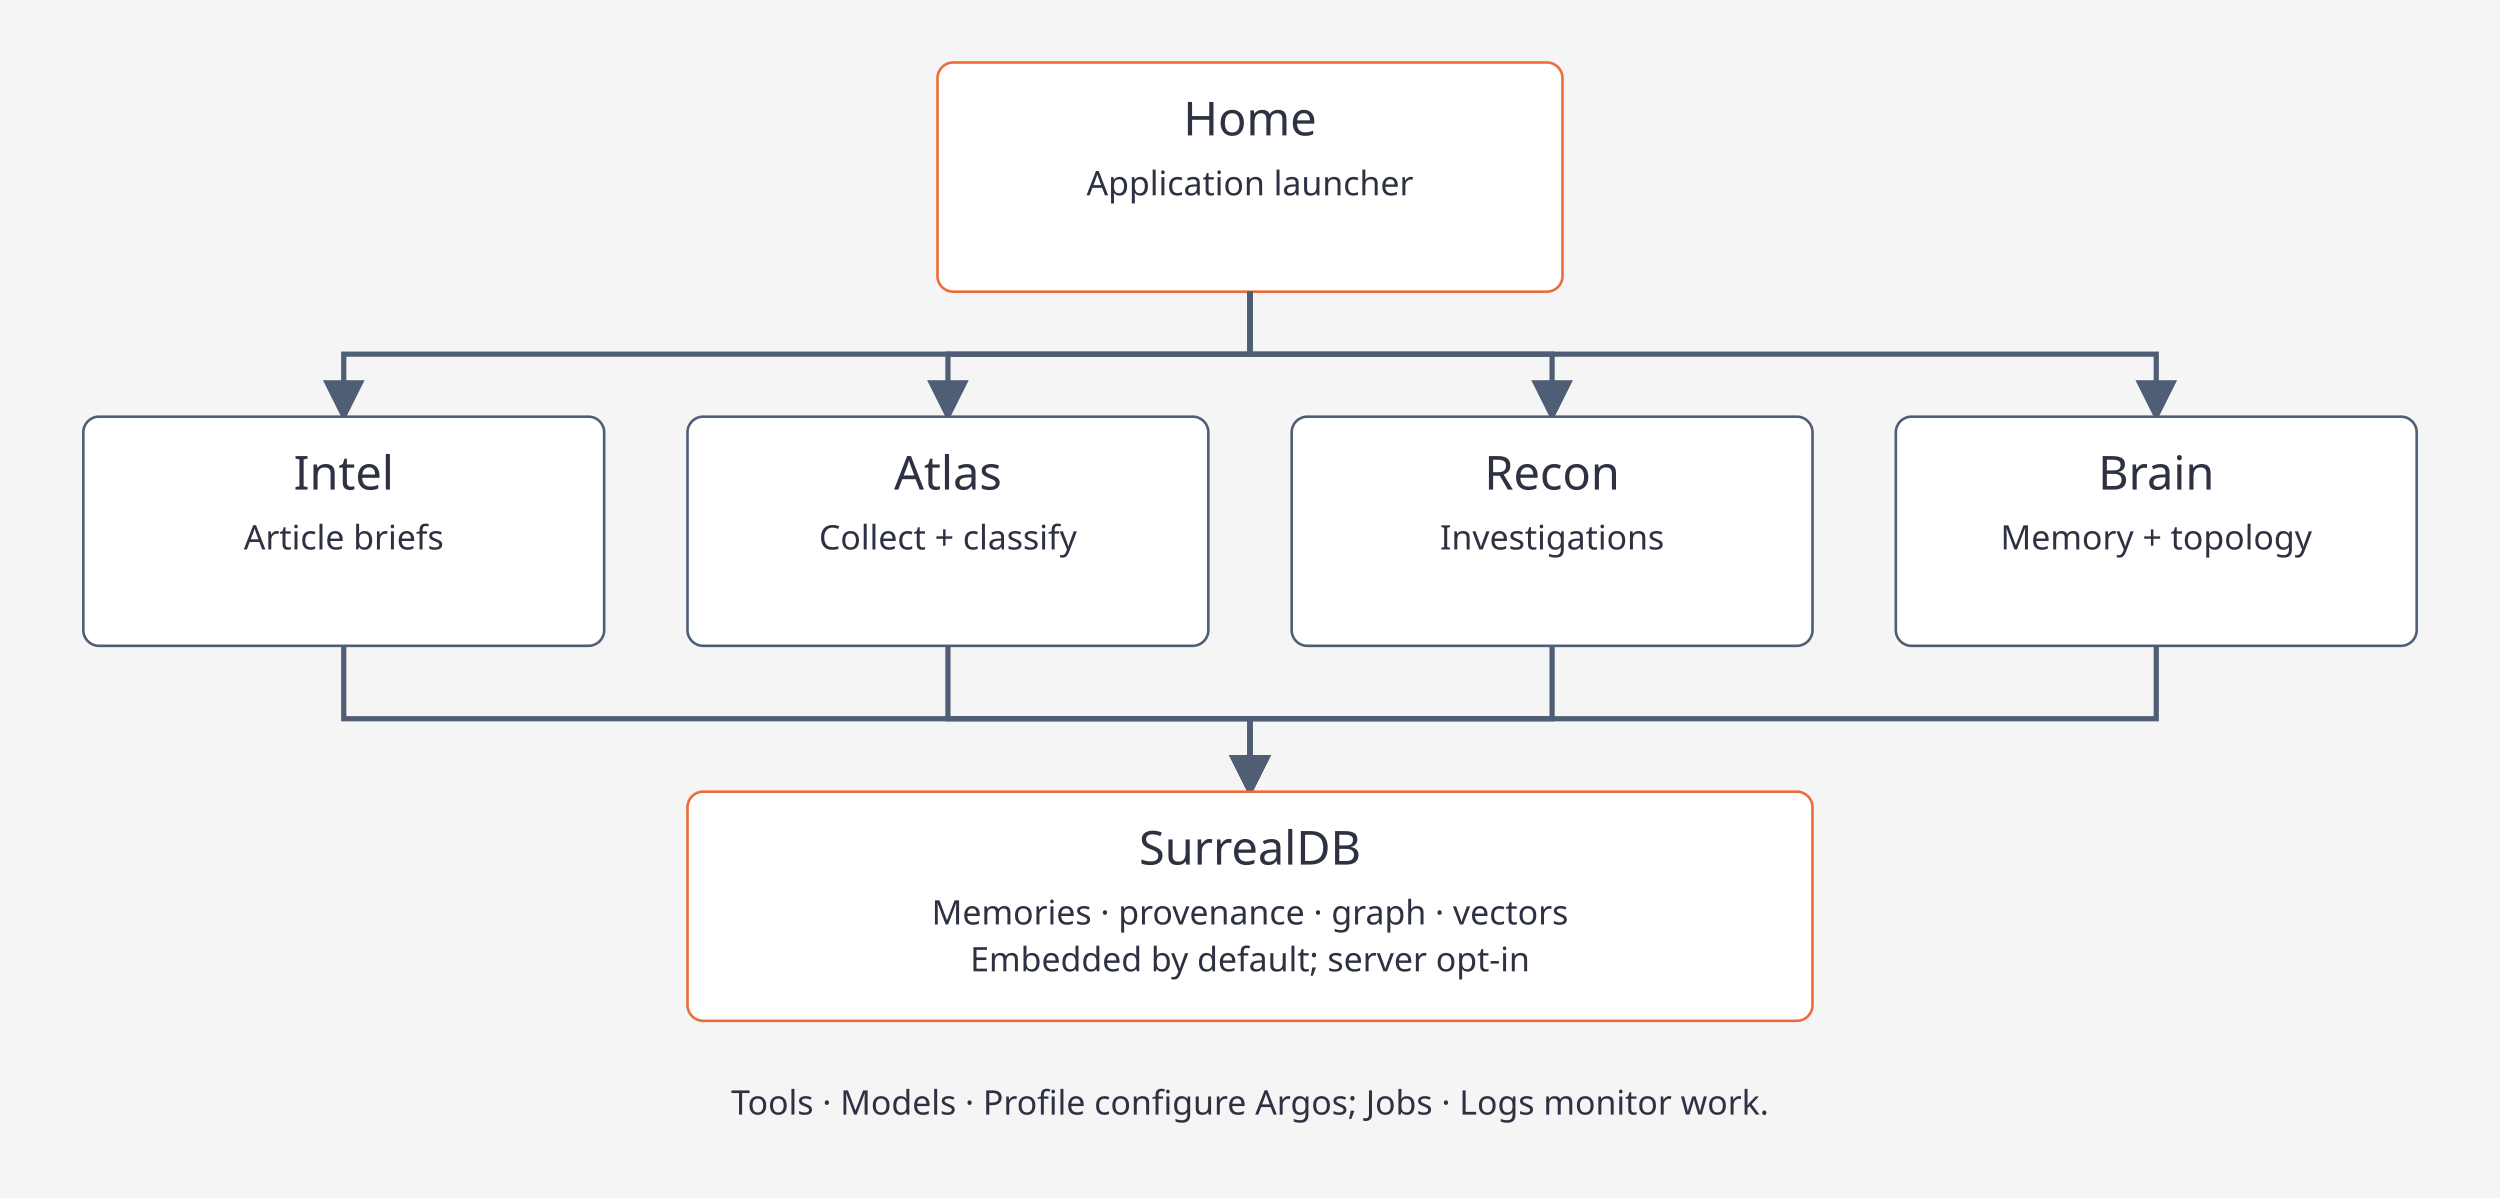
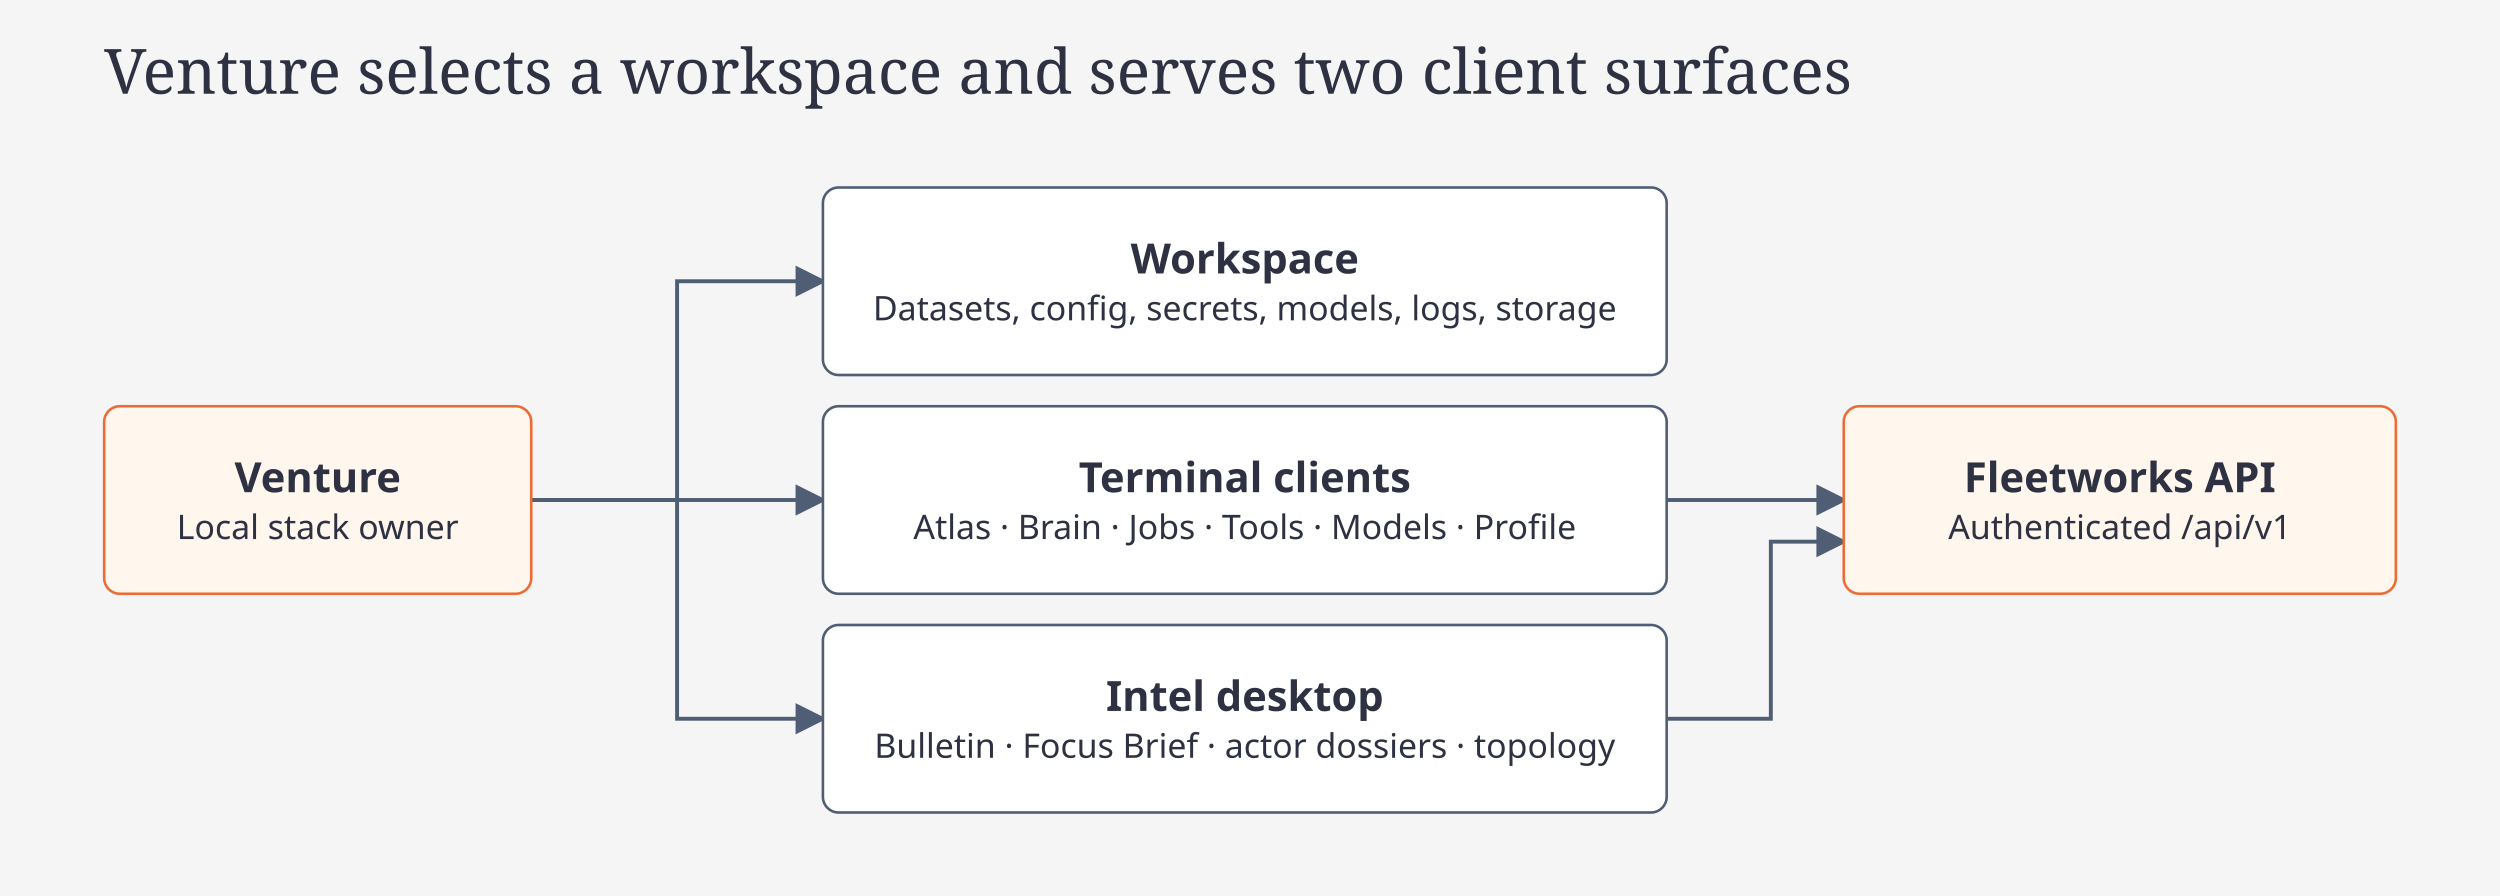
- <svg xmlns="http://www.w3.org/2000/svg" viewBox="0 0 960 460" role="img" aria-labelledby="workspace-title workspace-desc">
+ <svg xmlns="http://www.w3.org/2000/svg" viewBox="0 0 960 344" role="img" aria-labelledby="workspace-title workspace-desc">
  <defs>
-     <marker id="arrow" markerWidth="8" markerHeight="8" refX="7" refY="4" orient="auto">
+     <marker id="workspace-arrow" markerWidth="8" markerHeight="8" refX="7" refY="4" orient="auto">
      <path d="M0 0L8 4L0 8Z" fill="#4f5d75" />
    </marker>
  </defs>
-   <rect width="960" height="460" fill="#f5f5f5" />
-   <style>text{font-family:Geist,system-ui,sans-serif;fill:#2d3142}.label{font-size:18px}.note{font-size:13px}.line{fill:none;stroke:#4f5d75;stroke-width:2;marker-end:url(#arrow)}</style>
-   <rect x="360" y="24" width="240" height="88" rx="6" fill="white" stroke="#eb6c36" />
-   <text x="480.0" y="52" text-anchor="middle" class="label">Home</text>
-   <text x="480.0" y="75" text-anchor="middle" class="note">Application launcher</text>
-   <path d="M480 112V136H132V160" class="line" />
-   <rect x="32" y="160" width="200" height="88" rx="6" fill="white" stroke="#4f5d75" />
-   <text x="132.0" y="188" text-anchor="middle" class="label">Intel</text>
-   <text x="132.0" y="211" text-anchor="middle" class="note">Article briefs</text>
-   <path d="M132 248V276H480V304" class="line" />
-   <path d="M480 112V136H364V160" class="line" />
-   <rect x="264" y="160" width="200" height="88" rx="6" fill="white" stroke="#4f5d75" />
-   <text x="364.0" y="188" text-anchor="middle" class="label">Atlas</text>
-   <text x="364.0" y="211" text-anchor="middle" class="note">Collect + classify</text>
-   <path d="M364 248V276H480V304" class="line" />
-   <path d="M480 112V136H596V160" class="line" />
-   <rect x="496" y="160" width="200" height="88" rx="6" fill="white" stroke="#4f5d75" />
-   <text x="596.0" y="188" text-anchor="middle" class="label">Recon</text>
-   <text x="596.0" y="211" text-anchor="middle" class="note">Investigations</text>
-   <path d="M596 248V276H480V304" class="line" />
-   <path d="M480 112V136H828V160" class="line" />
-   <rect x="728" y="160" width="200" height="88" rx="6" fill="white" stroke="#4f5d75" />
-   <text x="828.0" y="188" text-anchor="middle" class="label">Brain</text>
-   <text x="828.0" y="211" text-anchor="middle" class="note">Memory + topology</text>
-   <path d="M828 248V276H480V304" class="line" />
-   <rect x="264" y="304" width="432" height="88" rx="6" fill="white" stroke="#eb6c36" />
-   <text x="480.0" y="332" text-anchor="middle" class="label">SurrealDB</text>
-   <text x="480.0" y="355" text-anchor="middle" class="note">Memories · provenance · graph · vectors</text>
-   <text x="480.0" y="373" text-anchor="middle" class="note">Embedded by default; server opt-in</text>
-   <text x="480" y="428" text-anchor="middle" class="note">Tools · Models · Profile configure Argos; Jobs · Logs monitor work.</text>
+   <style>
+   text{font-family:Geist,system-ui,sans-serif;fill:#2d3142}
+   .heading{font-family:'Instrument Serif',Georgia,serif;font-size:24px}
+   .label{font-size:16px;font-weight:600}
+   .note{font-size:13px}
+   .code{font:12px 'Geist Mono',ui-monospace,monospace}
+   .zone{font-size:12px;font-weight:600;letter-spacing:1px}
+   .node{fill:white;stroke:#4f5d75}
+   .accent{fill:#fff6ed;stroke:#eb6c36}
+   .edge,.flow{fill:none;stroke:#4f5d75;stroke-width:1.5}
+   .edge{marker-end:url(#workspace-arrow)}
+ </style>
+   <rect width="960" height="344" fill="#f5f5f5" />
+   <text x="40" y="36" class="heading" text-anchor="start">Venture selects a workspace and serves two client surfaces</text>
+   <path d="M204 192H260V108H316" class="edge" />
+   <path d="M204 192H316" class="edge" />
+   <path d="M204 192H260V276H316" class="edge" />
+   <path d="M640 192H708" class="edge" />
+   <path d="M640 276H680V208H708" class="edge" />
+   <rect x="40" y="156" width="164" height="72" rx="6" class="accent" />
+   <text x="122" y="189" class="label" text-anchor="middle">Venture</text>
+   <text x="122" y="207" class="note" text-anchor="middle">Local stack owner</text>
+   <rect x="316" y="72" width="324" height="72" rx="6" class="node" />
+   <text x="478" y="105" class="label" text-anchor="middle">Workspace</text>
+   <text x="478" y="123" class="note" text-anchor="middle">Datasets, config, secrets, models, logs, storage</text>
+   <rect x="316" y="156" width="324" height="72" rx="6" class="node" />
+   <text x="478" y="189" class="label" text-anchor="middle">Terminal clients</text>
+   <text x="478" y="207" class="note" text-anchor="middle">Atlas · Brain · Jobs · Tools · Models · Profile</text>
+   <rect x="316" y="240" width="324" height="72" rx="6" class="node" />
+   <text x="478" y="273" class="label" text-anchor="middle">Intel desktop</text>
+   <text x="478" y="291" class="note" text-anchor="middle">Bulletin · Focus Brief · actor dossiers · topology</text>
+   <rect x="708" y="156" width="212" height="72" rx="6" class="accent" />
+   <text x="814" y="189" class="label" text-anchor="middle">Fleetworks API</text>
+   <text x="814" y="207" class="note" text-anchor="middle">Authenticated /api/v1</text>
</svg>
